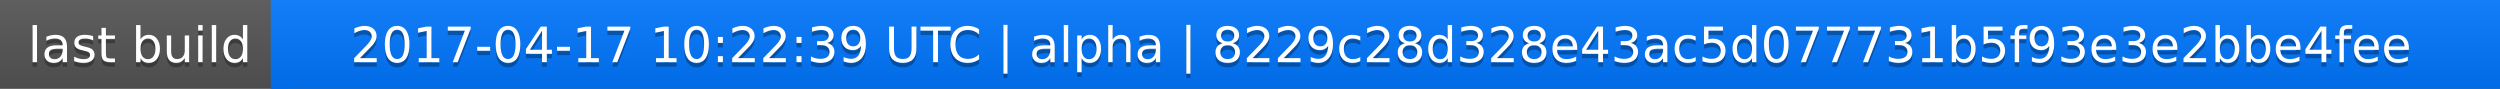
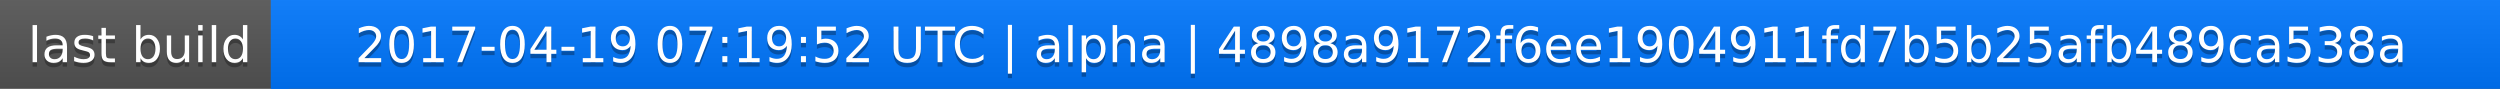
<svg xmlns="http://www.w3.org/2000/svg" width="563" height="20">
  <linearGradient id="a" x2="0" y2="100%">
    <stop offset="0" stop-color="#bbb" stop-opacity=".1" />
    <stop offset="1" stop-opacity=".1" />
  </linearGradient>
  <rect rx="0" width="563" height="20" fill="#555" />
  <rect rx="0" x="61" width="502" height="20" fill="#07f" />
  <path fill="#07f" d="M61 0h4v20h-4z" />
  <rect rx="0" width="563" height="20" fill="url(#a)" />
  <g fill="#fff" text-anchor="middle" font-family="DejaVu Sans,Verdana,Geneva,sans-serif" font-size="11">
    <text x="31.5" y="15" fill="#010101" fill-opacity=".3">last build</text>
    <text x="31.5" y="14">last build</text>
-     <text x="311" y="15" fill="#010101" fill-opacity=".3">2017-04-17 10:22:39 UTC | alpha | 8229c28d328e43ac5d077731b5f93e3e2bbe4fee</text>
-     <text x="311" y="14">2017-04-17 10:22:39 UTC | alpha | 8229c28d328e43ac5d077731b5f93e3e2bbe4fee</text>
+     <text x="311" y="15" fill="#010101" fill-opacity=".3">2017-04-19 07:19:52 UTC | alpha | 4898a9172f6ee1904911fd7b5b25afb489ca538a</text>
+     <text x="311" y="14">2017-04-19 07:19:52 UTC | alpha | 4898a9172f6ee1904911fd7b5b25afb489ca538a</text>
  </g>
</svg>
